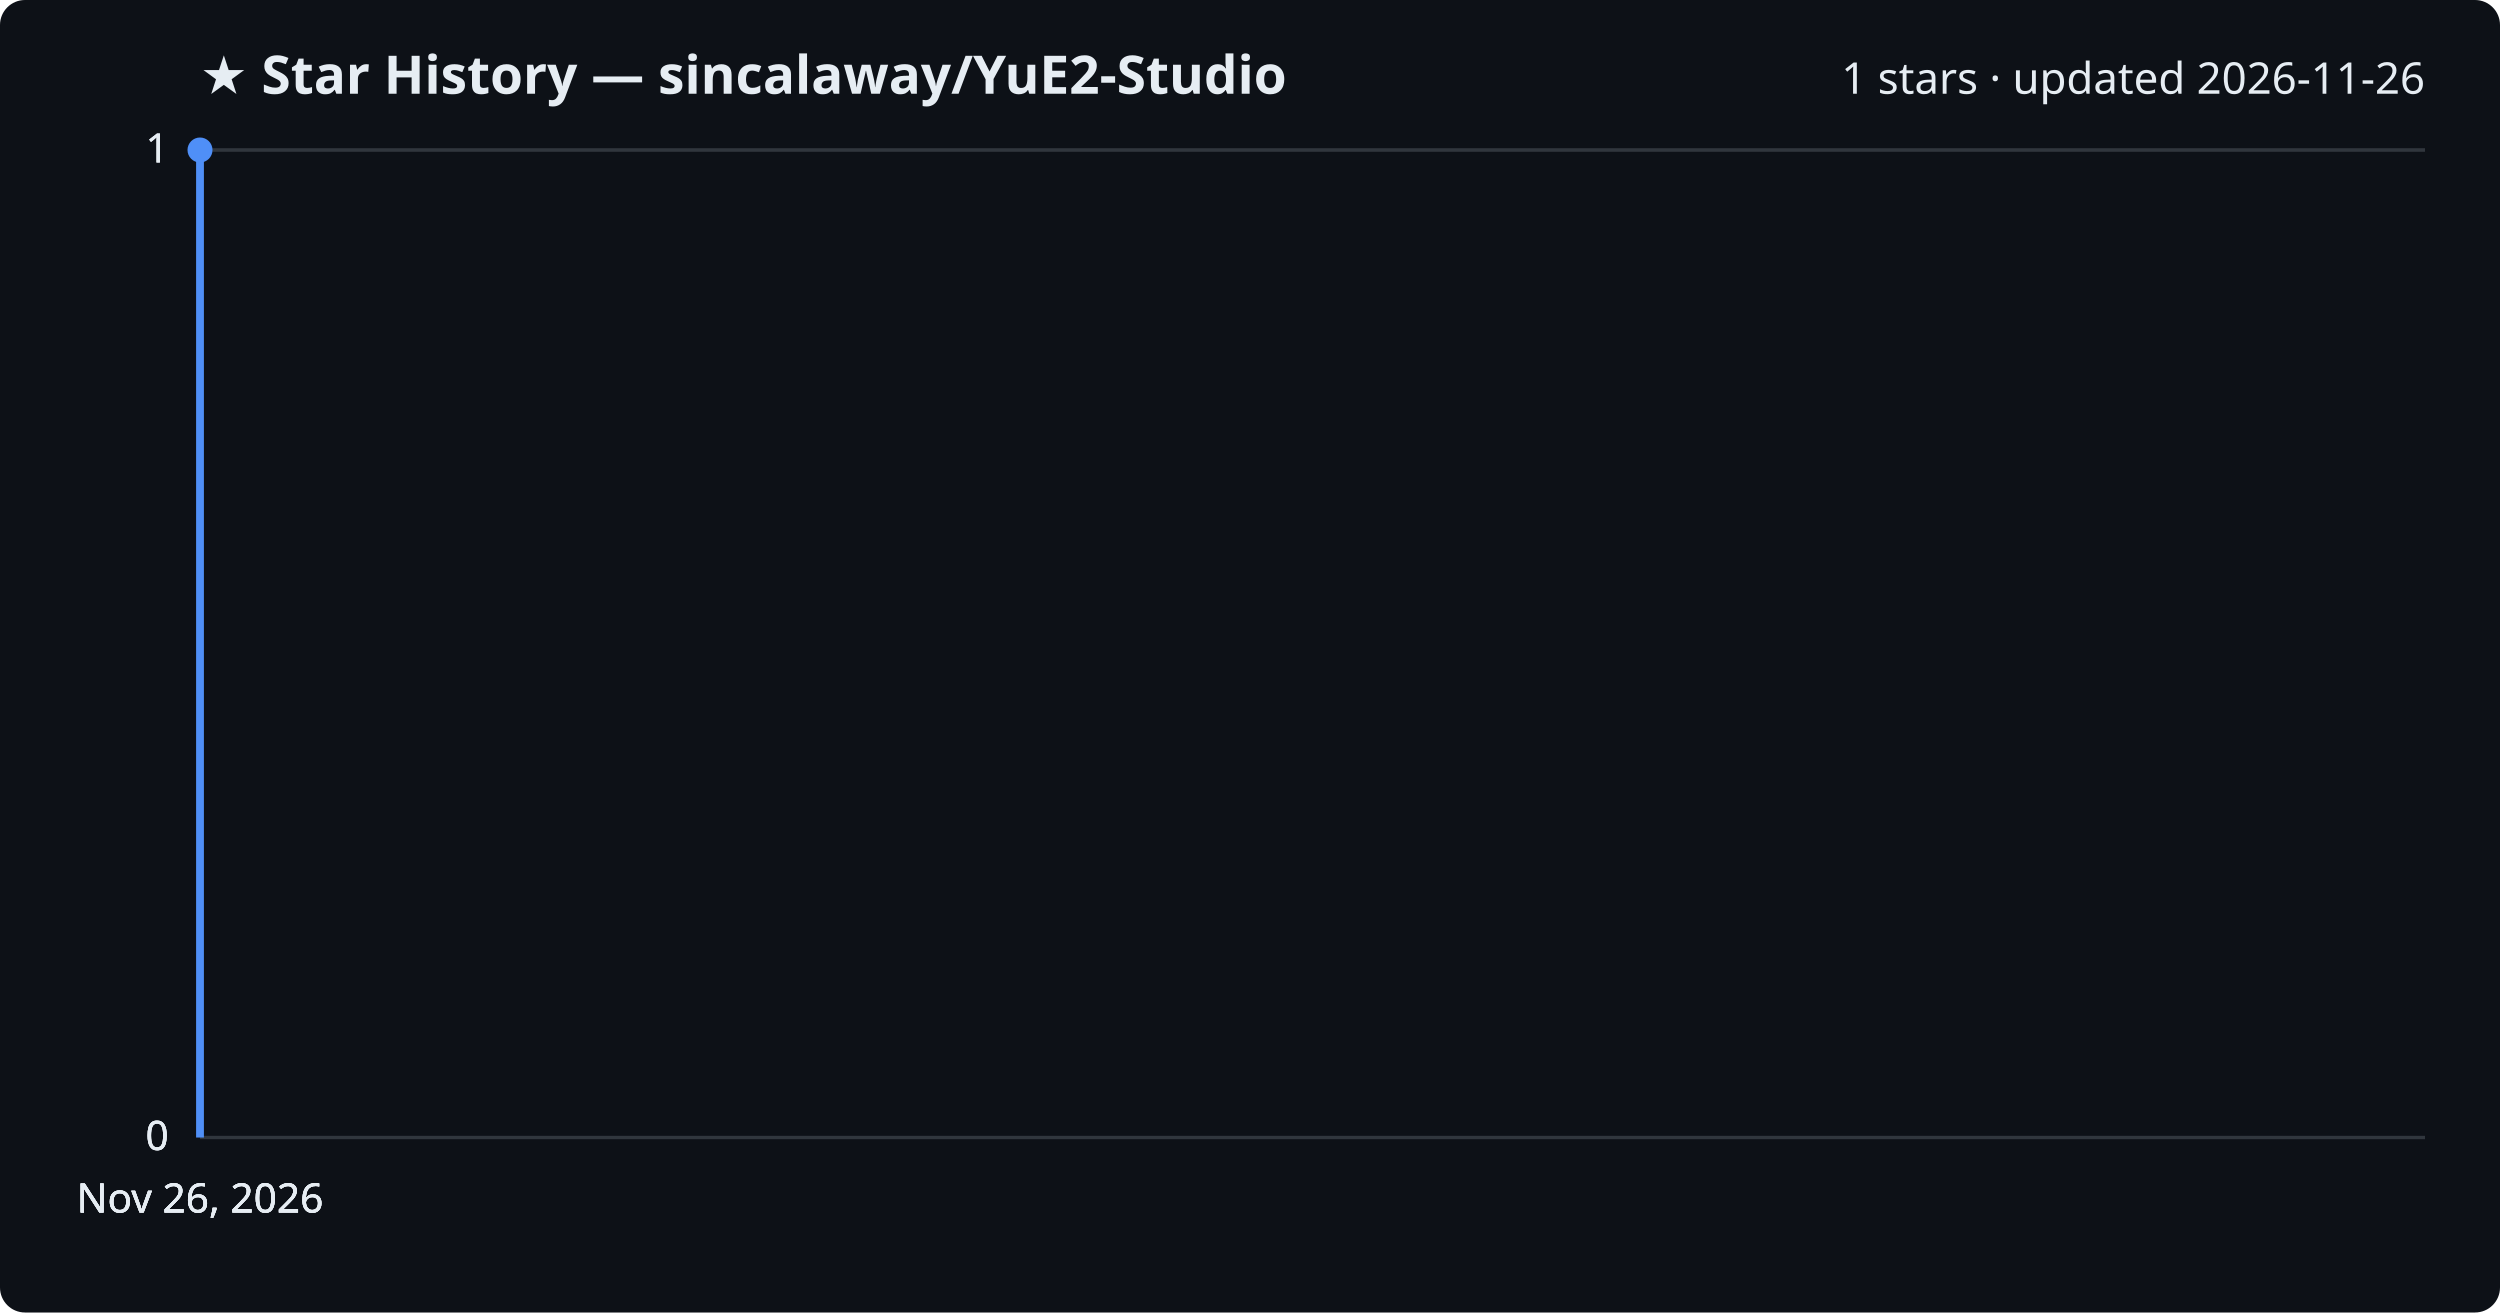
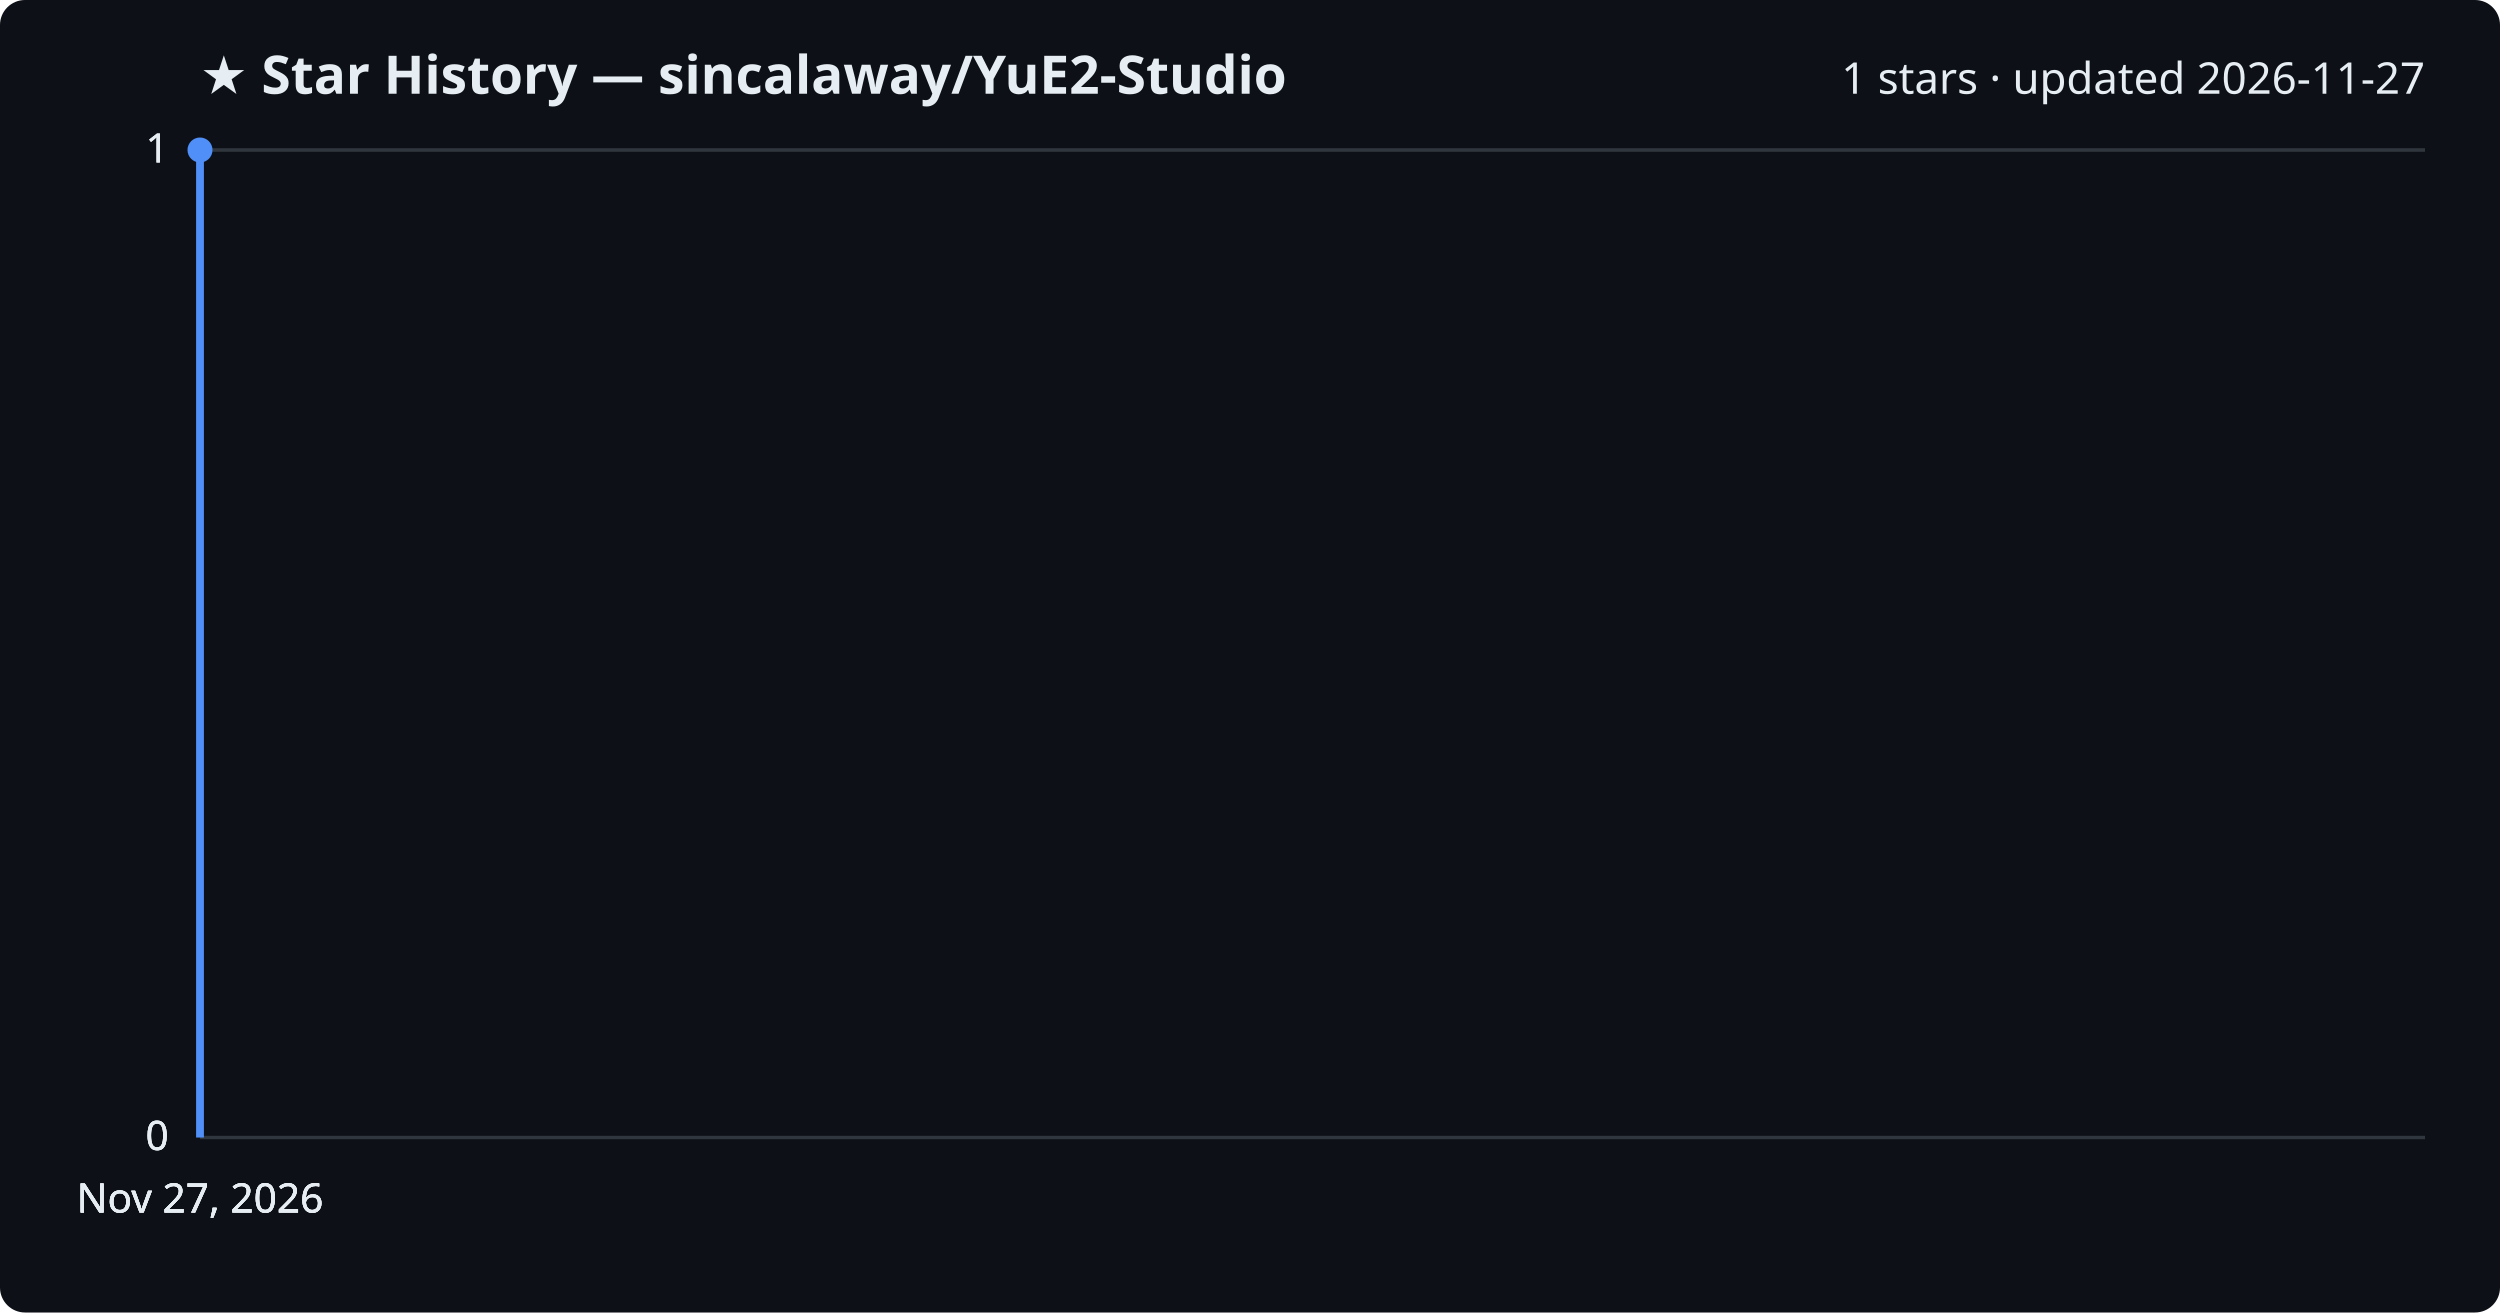
<svg xmlns="http://www.w3.org/2000/svg" viewBox="0 0 800 420" font-family="Segoe UI, sans-serif">
  <rect width="800" height="420" fill="#0d1117" rx="8" />
  <text x="64" y="30" fill="#e6edf3" font-size="17" font-weight="700">★ Star History — sincalaway/YuE2-Studio</text>
-   <text x="776" y="30" fill="#e6edf3" font-size="14" text-anchor="end">1 stars · updated 2026-11-26</text>
+   <text x="776" y="30" fill="#e6edf3" font-size="14" text-anchor="end">1 stars · updated 2026-11-27</text>
  <line x1="64" y1="364.0" x2="776" y2="364.0" stroke="#30363d" stroke-width="1" />
  <text x="54" y="368.0" fill="#e6edf3" font-size="13" text-anchor="end">0</text>
  <line x1="64" y1="364.0" x2="776" y2="364.0" stroke="#30363d" stroke-width="1" />
  <text x="54" y="368.0" fill="#e6edf3" font-size="13" text-anchor="end">0</text>
  <line x1="64" y1="364.0" x2="776" y2="364.0" stroke="#30363d" stroke-width="1" />
  <text x="54" y="368.0" fill="#e6edf3" font-size="13" text-anchor="end">0</text>
  <line x1="64" y1="48.0" x2="776" y2="48.0" stroke="#30363d" stroke-width="1" />
  <text x="54" y="52.0" fill="#e6edf3" font-size="13" text-anchor="end">1</text>
  <line x1="64" y1="48.0" x2="776" y2="48.0" stroke="#30363d" stroke-width="1" />
  <text x="54" y="52.0" fill="#e6edf3" font-size="13" text-anchor="end">1</text>
  <path d="M64.0,364.0 L64.0,48.0 L64.0,48.0" fill="none" stroke="#4f8ff7" stroke-width="2.5" stroke-linejoin="round" />
  <circle cx="64.0" cy="48.0" r="4" fill="#4f8ff7" />
-   <text x="64.0" y="388" fill="#e6edf3" font-size="13" text-anchor="middle">Nov 26, 2026</text>
-   <text x="64.0" y="388" fill="#e6edf3" font-size="13" text-anchor="middle">Nov 26, 2026</text>
-   <text x="64.0" y="388" fill="#e6edf3" font-size="13" text-anchor="middle">Nov 26, 2026</text>
-   <text x="64.0" y="388" fill="#e6edf3" font-size="13" text-anchor="middle">Nov 26, 2026</text>
+   <text x="64.0" y="388" fill="#e6edf3" font-size="13" text-anchor="middle">Nov 27, 2026</text>
+   <text x="64.0" y="388" fill="#e6edf3" font-size="13" text-anchor="middle">Nov 27, 2026</text>
+   <text x="64.0" y="388" fill="#e6edf3" font-size="13" text-anchor="middle">Nov 27, 2026</text>
+   <text x="64.0" y="388" fill="#e6edf3" font-size="13" text-anchor="middle">Nov 27, 2026</text>
</svg>
